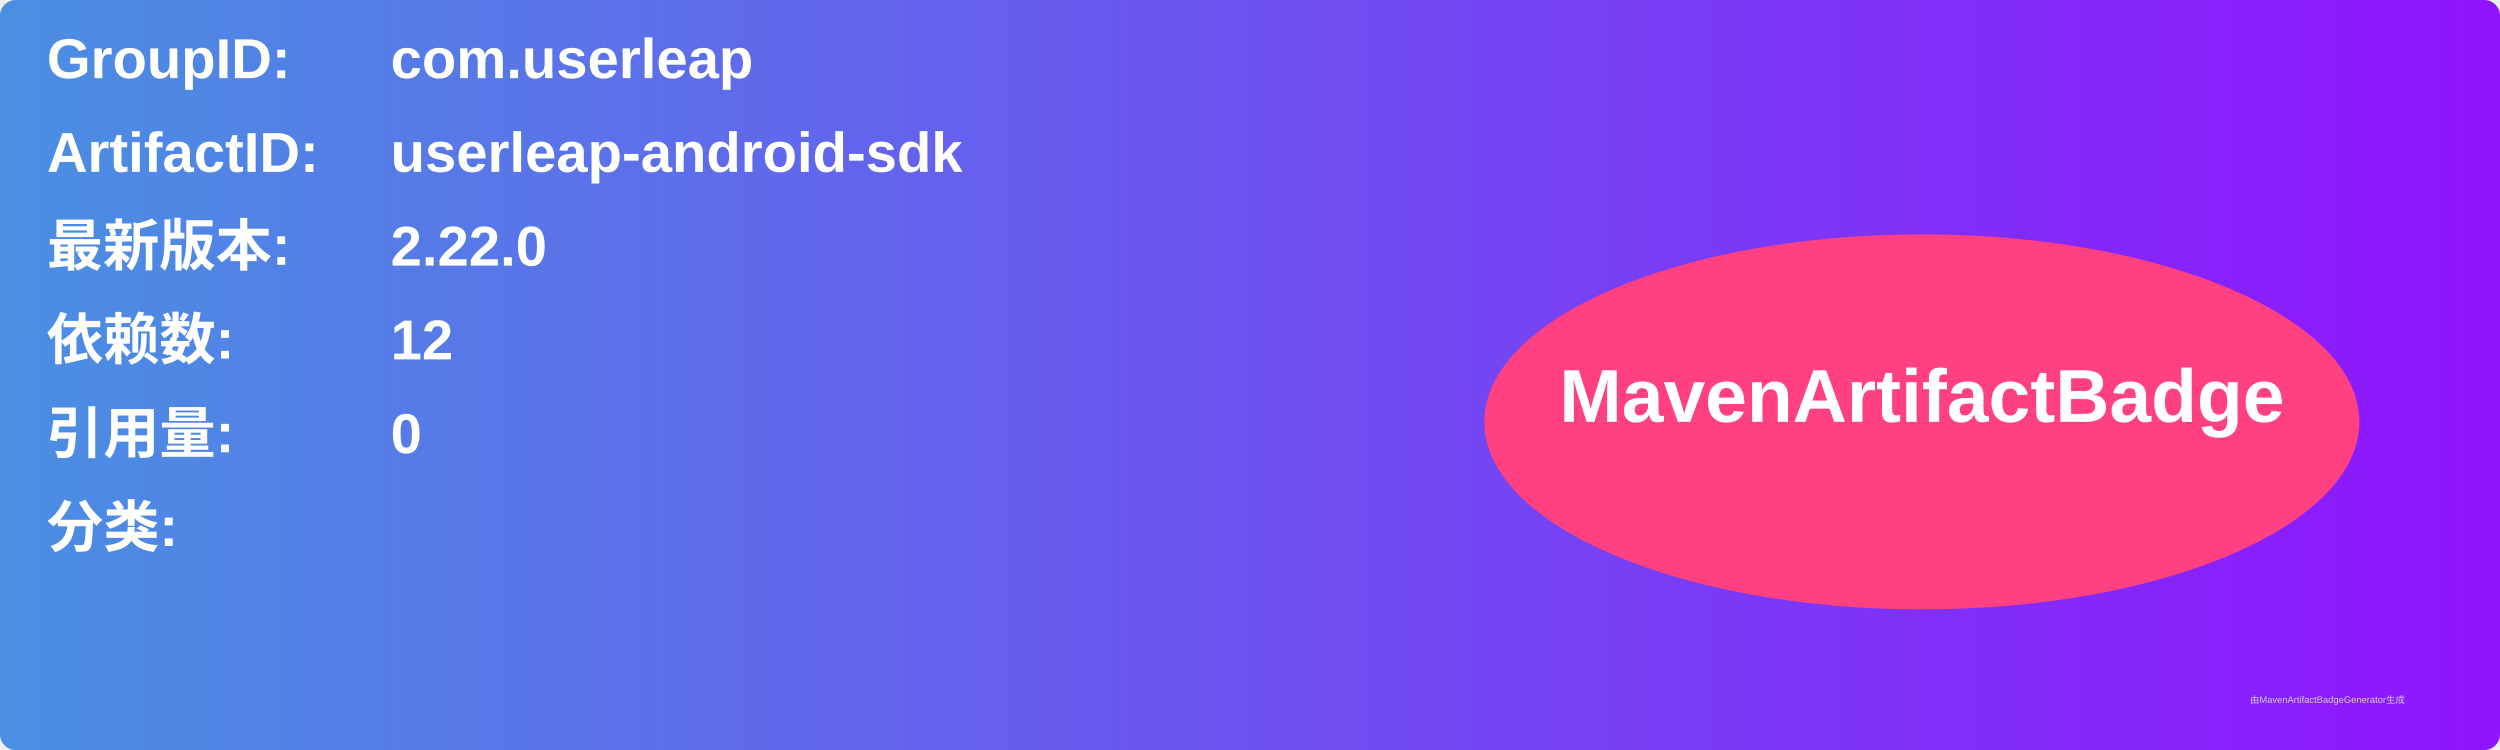
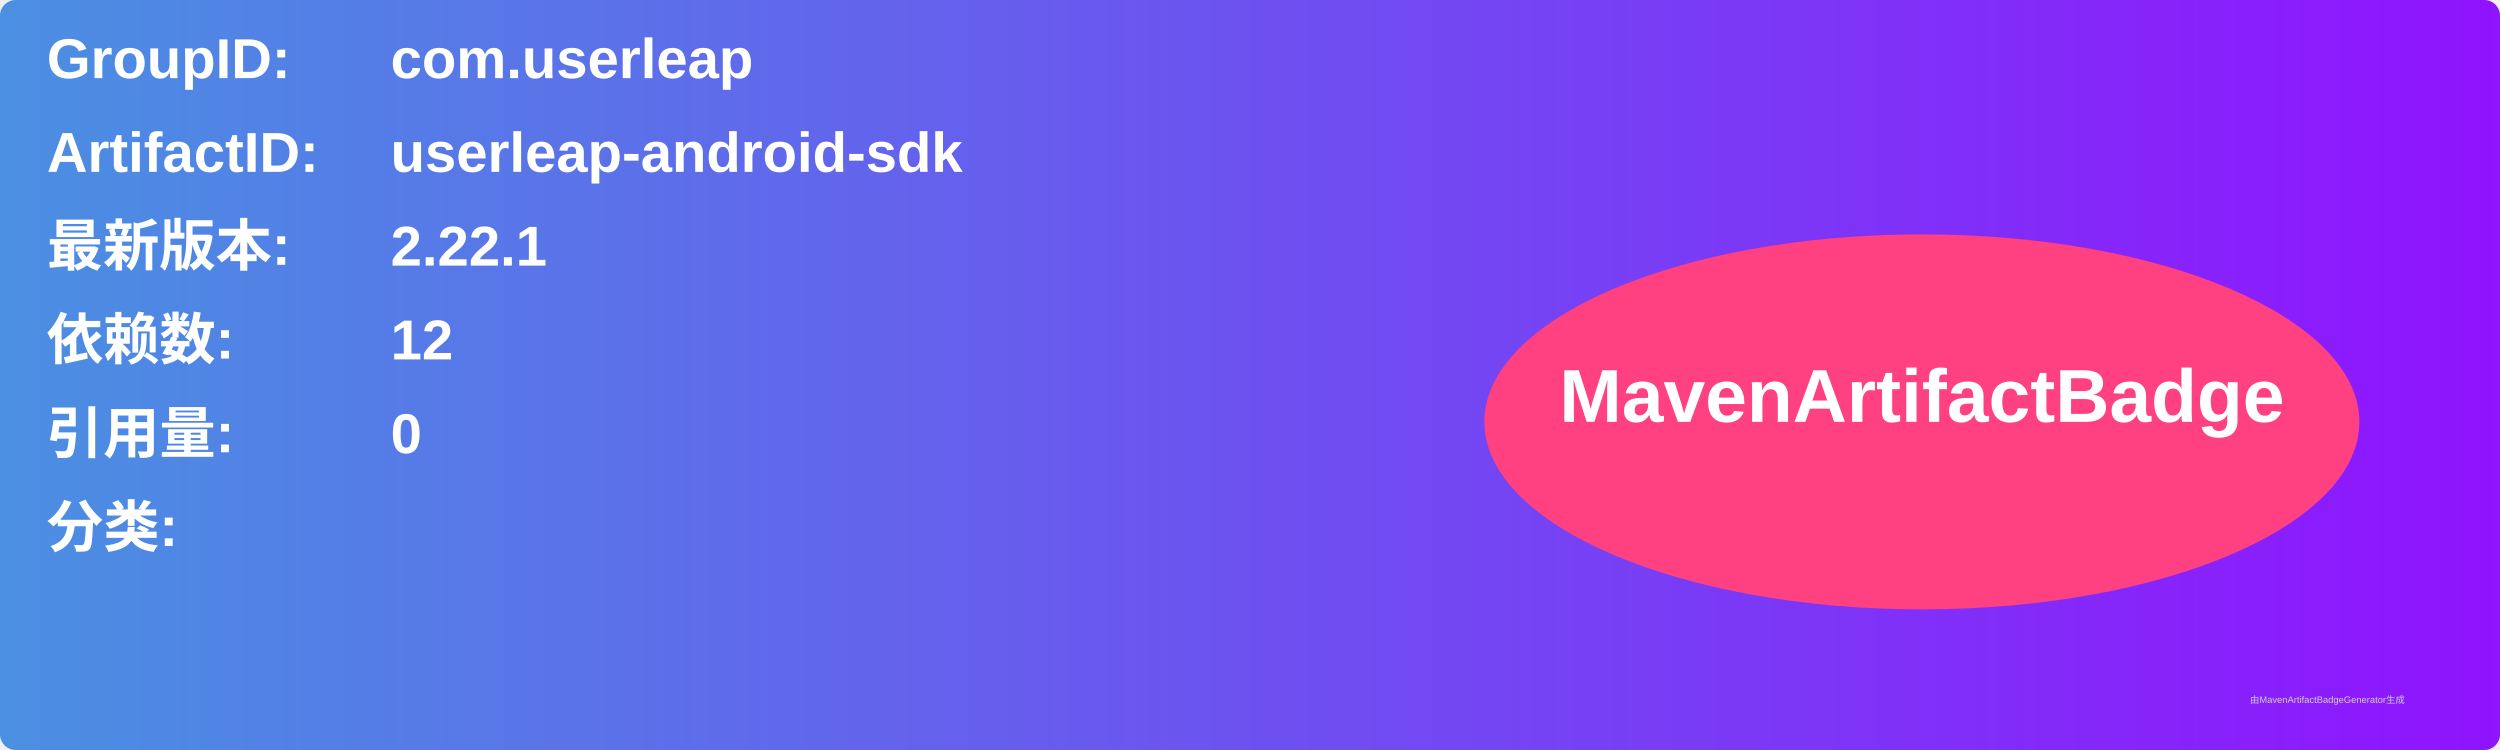
<svg xmlns="http://www.w3.org/2000/svg" width="800" height="240" viewBox="0 0 800 240">
  <linearGradient id="grad" x1="0%" y1="0%" x2="100%" y2="0%">
    <stop offset="0%" stop-color="#4a90e2" />
    <stop offset="100%" stop-color="#9013fe" />
  </linearGradient>
  <rect width="100%" height="100%" rx="5" ry="5" fill="url(#grad)" />
  <g transform="translate(15, 15)">
    <text x="0" y="10" font-family="Arial" font-size="18" fill="white" font-weight="bold" width="260">GroupID:</text>
    <text x="110" y="10" font-family="Arial" font-size="18" fill="white" font-weight="bold" width="460">com.userleap</text>
    <text x="0" y="40" font-family="Arial" font-size="18" fill="white" font-weight="bold" width="260">ArtifactID:</text>
    <text x="110" y="40" font-family="Arial" font-size="18" fill="white" font-weight="bold" width="460">userleap-android-sdk</text>
    <text x="0" y="70" font-family="Arial" font-size="18" fill="white" font-weight="bold">最新版本:</text>
    <text x="110" y="70" font-family="Arial" font-size="18" fill="white" font-weight="bold">
-       <tspan font-weight="bold">2.22.0</tspan>
+       <tspan font-weight="bold">2.22.1</tspan>
    </text>
    <text x="0" y="100" font-family="Arial" font-size="18" fill="white" font-weight="bold">依赖数: </text>
    <text x="110" y="100" font-family="Arial" font-size="18" fill="white">
      <tspan font-weight="bold">12</tspan>
    </text>
    <text x="0" y="130" font-family="Arial" font-size="18" fill="white" font-weight="bold">引用量: </text>
    <text x="110" y="130" font-family="Arial" font-size="18" fill="white">
      <tspan font-weight="bold">0</tspan>
    </text>
    <text x="0" y="160" font-family="Arial" font-size="18" fill="white" font-weight="bold">分类:</text>
    <text x="10" y="190" font-family="Arial" font-size="10" fill="white">
      <tspan font-weight="bold" />
    </text>
    <ellipse cx="600" cy="120" rx="140" ry="60" fill="#ff4081" />
    <text x="600" y="120" text-anchor="middle" font-family="Arial" font-size="24" fill="white" font-weight="bold">MavenArtifactBadge</text>
  </g>
  <text x="720" y="225" font-family="Arial" font-size="3" fill="#d0d0d0">由MavenArtifactBadgeGenerator生成</text>
</svg>
